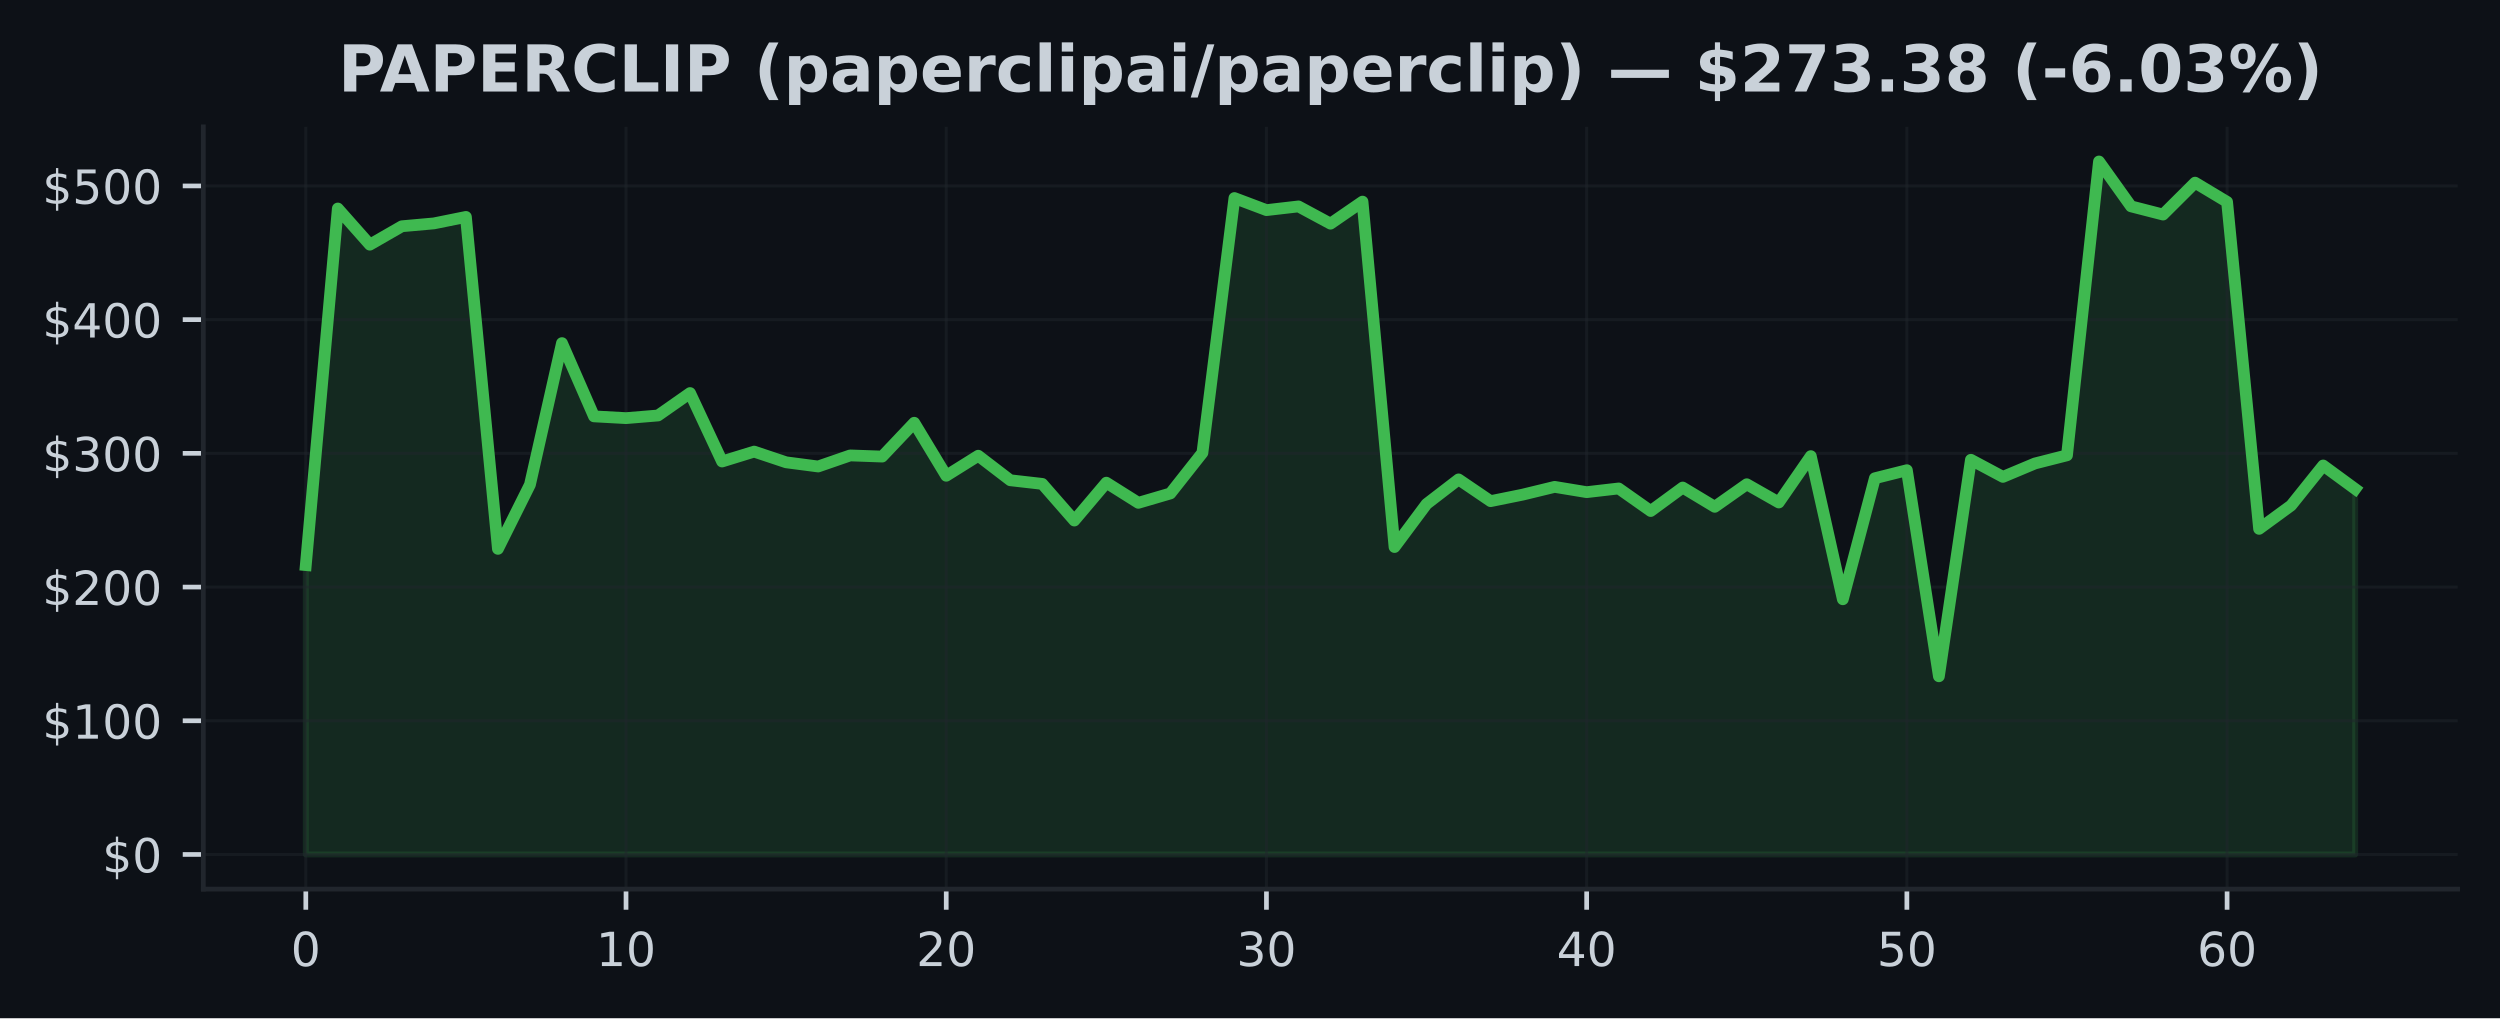
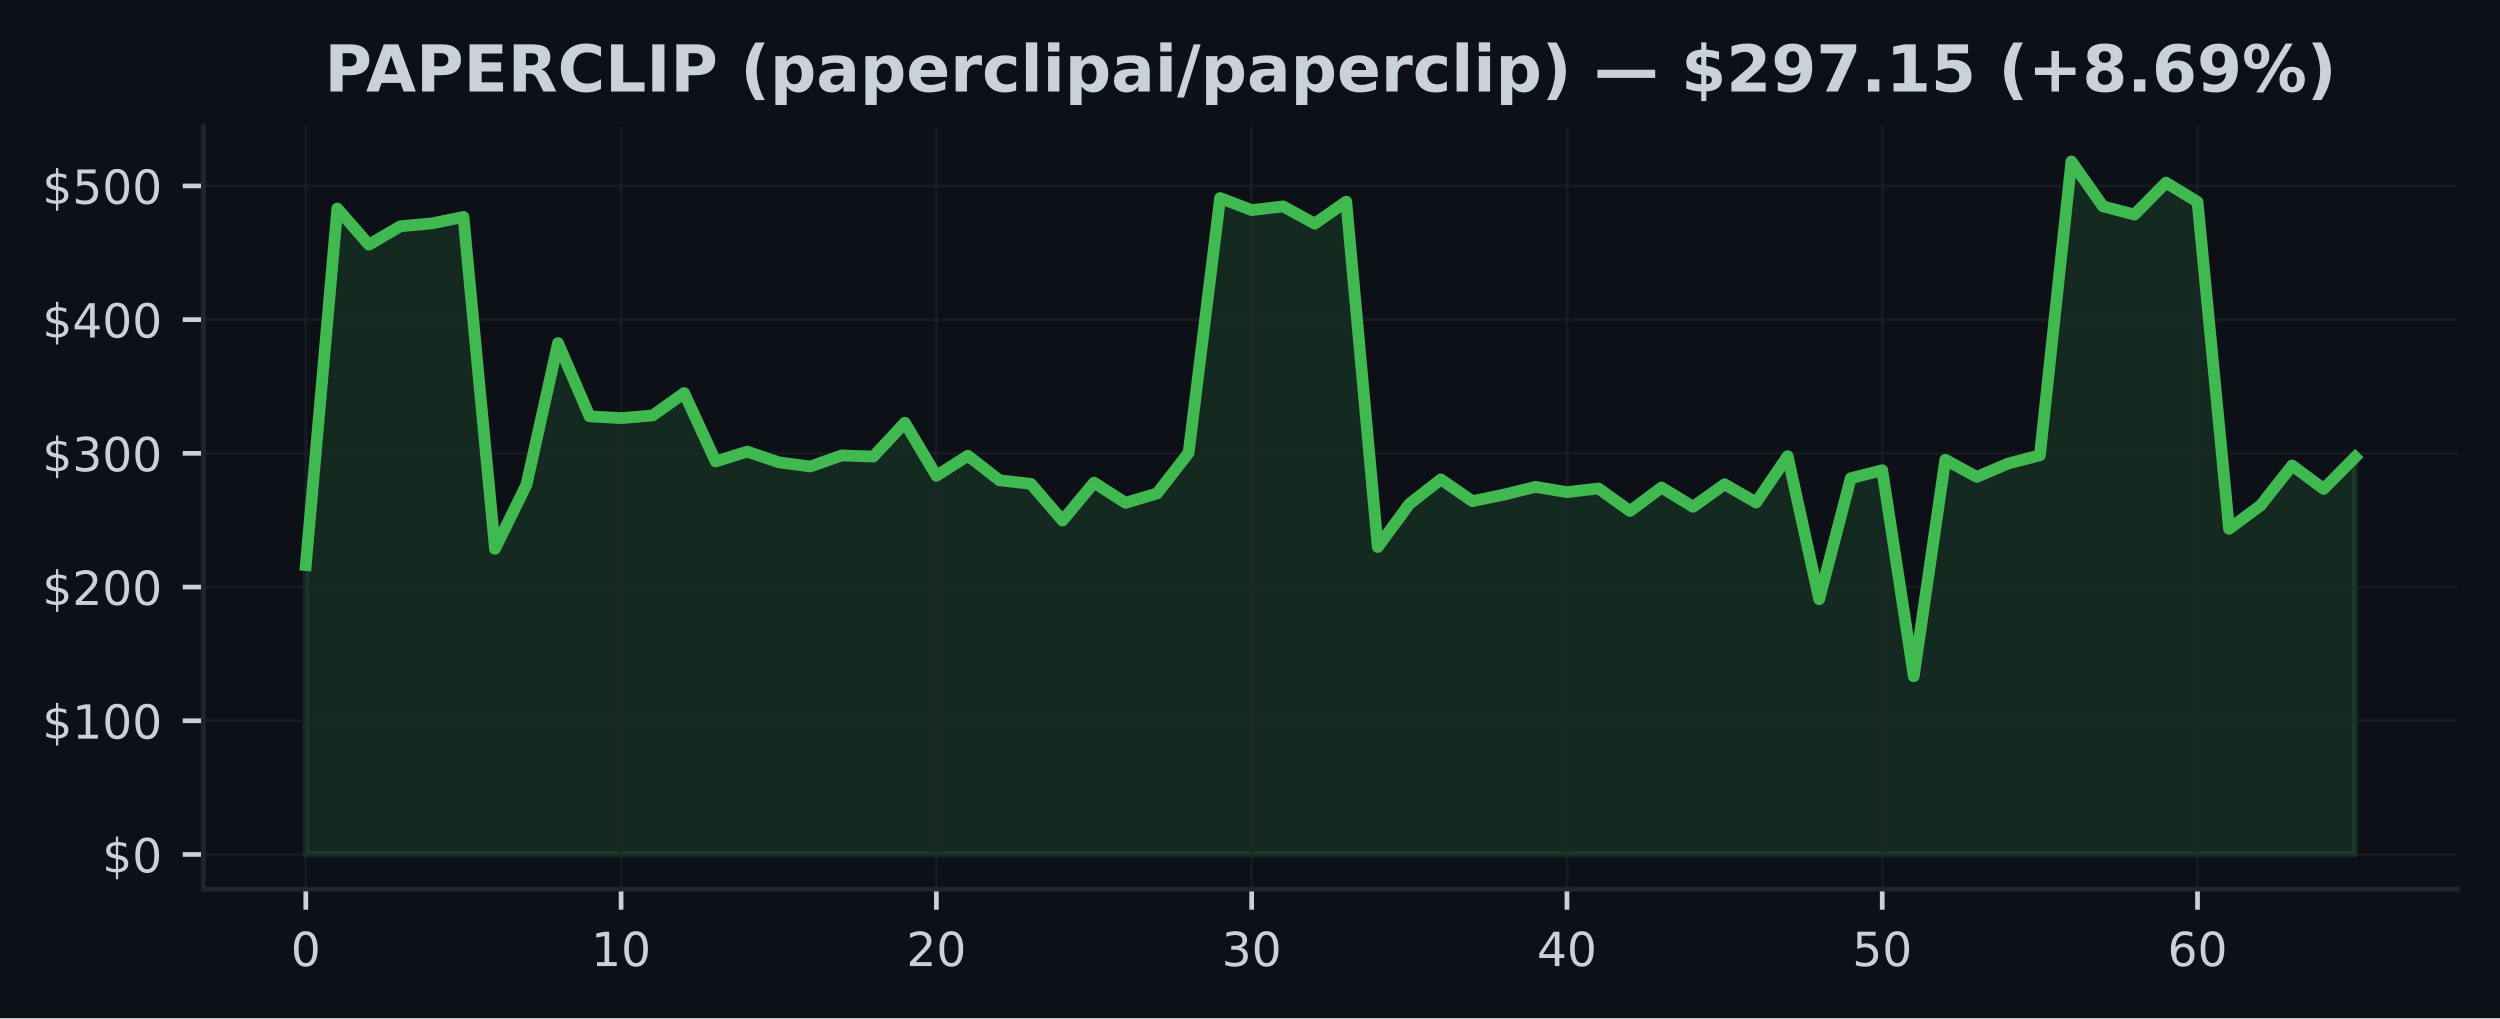
<svg xmlns="http://www.w3.org/2000/svg" xmlns:xlink="http://www.w3.org/1999/xlink" width="424.91pt" height="173.061pt" viewBox="0 0 424.91 173.061" version="1.1">
  <defs>
    <style type="text/css">*{stroke-linejoin: round; stroke-linecap: butt}</style>
  </defs>
  <g id="figure_1">
    <g id="patch_1">
      <path d="M 0 173.061  L 424.91 173.061  L 424.91 0  L 0 0  z " style="fill: #0d1117" />
    </g>
    <g id="axes_1">
      <g id="patch_2">
        <path d="M 34.56 151.118  L 417.71 151.118  L 417.71 21.558  L 34.56 21.558  z " style="fill: #0d1117" />
      </g>
      <g id="FillBetweenPolyCollection_1">
        <defs>
-           <path id="m7871c9f616" d="M 51.976 -27.832  L 51.976 -77.016  L 57.418 -137.621  L 62.861 -131.476  L 68.303 -134.605  L 73.746 -135.091  L 79.188 -136.191  L 84.631 -79.775  L 90.073 -90.688  L 95.516 -114.743  L 100.958 -102.294  L 106.401 -101.994  L 111.843 -102.444  L 117.286 -106.255  L 122.728 -94.624  L 128.171 -96.304  L 133.613 -94.486  L 139.055 -93.774  L 144.498 -95.656  L 149.94 -95.46  L 155.383 -101.205  L 160.825 -92.199  L 166.268 -95.604  L 171.71 -91.436  L 177.153 -90.815  L 182.595 -84.589  L 188.038 -91.022  L 193.48 -87.597  L 198.923 -89.193  L 204.365 -96.092  L 209.808 -139.4  L 215.25 -137.348  L 220.693 -137.978  L 226.135 -135.046  L 231.577 -138.791  L 237.02 -80.087  L 242.462 -87.395  L 247.905 -91.579  L 253.347 -87.884  L 258.79 -88.988  L 264.232 -90.311  L 269.675 -89.413  L 275.117 -90.04  L 280.56 -86.207  L 286.002 -90.197  L 291.445 -86.92  L 296.887 -90.756  L 302.33 -87.657  L 307.772 -95.533  L 313.215 -71.208  L 318.657 -91.774  L 324.099 -93.142  L 329.542 -58.118  L 334.984 -94.915  L 340.427 -92.008  L 345.869 -94.29  L 351.312 -95.674  L 356.754 -145.613  L 362.197 -137.991  L 367.639 -136.594  L 373.082 -142.016  L 378.524 -138.748  L 383.967 -83.175  L 389.409 -87.15  L 394.852 -93.945  L 400.294 -89.959  L 400.294 -27.832  L 400.294 -27.832  L 394.852 -27.832  L 389.409 -27.832  L 383.967 -27.832  L 378.524 -27.832  L 373.082 -27.832  L 367.639 -27.832  L 362.197 -27.832  L 356.754 -27.832  L 351.312 -27.832  L 345.869 -27.832  L 340.427 -27.832  L 334.984 -27.832  L 329.542 -27.832  L 324.099 -27.832  L 318.657 -27.832  L 313.215 -27.832  L 307.772 -27.832  L 302.33 -27.832  L 296.887 -27.832  L 291.445 -27.832  L 286.002 -27.832  L 280.56 -27.832  L 275.117 -27.832  L 269.675 -27.832  L 264.232 -27.832  L 258.79 -27.832  L 253.347 -27.832  L 247.905 -27.832  L 242.462 -27.832  L 237.02 -27.832  L 231.577 -27.832  L 226.135 -27.832  L 220.693 -27.832  L 215.25 -27.832  L 209.808 -27.832  L 204.365 -27.832  L 198.923 -27.832  L 193.48 -27.832  L 188.038 -27.832  L 182.595 -27.832  L 177.153 -27.832  L 171.71 -27.832  L 166.268 -27.832  L 160.825 -27.832  L 155.383 -27.832  L 149.94 -27.832  L 144.498 -27.832  L 139.055 -27.832  L 133.613 -27.832  L 128.171 -27.832  L 122.728 -27.832  L 117.286 -27.832  L 111.843 -27.832  L 106.401 -27.832  L 100.958 -27.832  L 95.516 -27.832  L 90.073 -27.832  L 84.631 -27.832  L 79.188 -27.832  L 73.746 -27.832  L 68.303 -27.832  L 62.861 -27.832  L 57.418 -27.832  L 51.976 -27.832  z " style="stroke: #3fb950; stroke-opacity: 0.15" />
+           <path id="m96c5badc3e" d="M 51.976 -27.832  L 51.976 -77.016  L 57.335 -137.621  L 62.693 -131.476  L 68.052 -134.605  L 73.411 -135.091  L 78.77 -136.191  L 84.128 -79.775  L 89.487 -90.688  L 94.846 -114.743  L 100.205 -102.294  L 105.563 -101.994  L 110.922 -102.444  L 116.281 -106.255  L 121.64 -94.624  L 126.998 -96.304  L 132.357 -94.486  L 137.716 -93.774  L 143.075 -95.656  L 148.433 -95.46  L 153.792 -101.205  L 159.151 -92.199  L 164.509 -95.604  L 169.868 -91.436  L 175.227 -90.815  L 180.586 -84.589  L 185.944 -91.022  L 191.303 -87.597  L 196.662 -89.193  L 202.021 -96.092  L 207.379 -139.4  L 212.738 -137.348  L 218.097 -137.978  L 223.456 -135.046  L 228.814 -138.791  L 234.173 -80.087  L 239.532 -87.395  L 244.891 -91.579  L 250.249 -87.884  L 255.608 -88.988  L 260.967 -90.311  L 266.326 -89.413  L 271.684 -90.04  L 277.043 -86.207  L 282.402 -90.197  L 287.761 -86.92  L 293.119 -90.756  L 298.478 -87.657  L 303.837 -95.533  L 309.195 -71.208  L 314.554 -91.774  L 319.913 -93.142  L 325.272 -58.118  L 330.63 -94.915  L 335.989 -92.008  L 341.348 -94.29  L 346.707 -95.674  L 352.065 -145.613  L 357.424 -137.991  L 362.783 -136.594  L 368.142 -142.016  L 373.5 -138.748  L 378.859 -83.175  L 384.218 -87.15  L 389.577 -93.945  L 394.935 -89.959  L 400.294 -95.36  L 400.294 -27.832  L 400.294 -27.832  L 394.935 -27.832  L 389.577 -27.832  L 384.218 -27.832  L 378.859 -27.832  L 373.5 -27.832  L 368.142 -27.832  L 362.783 -27.832  L 357.424 -27.832  L 352.065 -27.832  L 346.707 -27.832  L 341.348 -27.832  L 335.989 -27.832  L 330.63 -27.832  L 325.272 -27.832  L 319.913 -27.832  L 314.554 -27.832  L 309.195 -27.832  L 303.837 -27.832  L 298.478 -27.832  L 293.119 -27.832  L 287.761 -27.832  L 282.402 -27.832  L 277.043 -27.832  L 271.684 -27.832  L 266.326 -27.832  L 260.967 -27.832  L 255.608 -27.832  L 250.249 -27.832  L 244.891 -27.832  L 239.532 -27.832  L 234.173 -27.832  L 228.814 -27.832  L 223.456 -27.832  L 218.097 -27.832  L 212.738 -27.832  L 207.379 -27.832  L 202.021 -27.832  L 196.662 -27.832  L 191.303 -27.832  L 185.944 -27.832  L 180.586 -27.832  L 175.227 -27.832  L 169.868 -27.832  L 164.509 -27.832  L 159.151 -27.832  L 153.792 -27.832  L 148.433 -27.832  L 143.075 -27.832  L 137.716 -27.832  L 132.357 -27.832  L 126.998 -27.832  L 121.64 -27.832  L 116.281 -27.832  L 110.922 -27.832  L 105.563 -27.832  L 100.205 -27.832  L 94.846 -27.832  L 89.487 -27.832  L 84.128 -27.832  L 78.77 -27.832  L 73.411 -27.832  L 68.052 -27.832  L 62.693 -27.832  L 57.335 -27.832  L 51.976 -27.832  z " style="stroke: #3fb950; stroke-opacity: 0.15" />
        </defs>
-         <g clip-path="url(#p6d627a4a3a)">
-           <use xlink:href="#m7871c9f616" x="0" y="173.061" style="fill: #3fb950; fill-opacity: 0.15; stroke: #3fb950; stroke-opacity: 0.15" />
+         <g clip-path="url(#p4d8b1f1003)">
+           <use xlink:href="#m96c5badc3e" x="0" y="173.061" style="fill: #3fb950; fill-opacity: 0.15; stroke: #3fb950; stroke-opacity: 0.15" />
        </g>
      </g>
      <g id="matplotlib.axis_1">
        <g id="xtick_1">
          <g id="line2d_1">
-             <path d="M 51.976 151.118  L 51.976 21.558  " clip-path="url(#p6d627a4a3a)" style="fill: none; stroke: #21262d; stroke-opacity: 0.5; stroke-width: 0.5; stroke-linecap: square" />
+             <path d="M 51.976 151.118  L 51.976 21.558  " clip-path="url(#p4d8b1f1003)" style="fill: none; stroke: #21262d; stroke-opacity: 0.5; stroke-width: 0.5; stroke-linecap: square" />
          </g>
          <g id="line2d_2">
            <defs>
-               <path id="mdc8c4e38c0" d="M 0 0  L 0 3.5  " style="stroke: #c9d1d9; stroke-width: 0.8" />
+               <path id="mc9292b6216" d="M 0 0  L 0 3.5  " style="stroke: #c9d1d9; stroke-width: 0.8" />
            </defs>
            <g>
-               <use xlink:href="#mdc8c4e38c0" x="51.976" y="151.118" style="fill: #c9d1d9; stroke: #c9d1d9; stroke-width: 0.8" />
+               <use xlink:href="#mc9292b6216" x="51.976" y="151.118" style="fill: #c9d1d9; stroke: #c9d1d9; stroke-width: 0.8" />
            </g>
          </g>
          <g id="text_1">
            <g style="fill: #c9d1d9" transform="translate(49.43091 164.197) scale(0.08 -0.08)">
              <defs>
                <path id="DejaVuSans-30" d="M 2034 4250  Q 1547 4250 1301 3770  Q 1056 3291 1056 2328  Q 1056 1369 1301 889  Q 1547 409 2034 409  Q 2525 409 2770 889  Q 3016 1369 3016 2328  Q 3016 3291 2770 3770  Q 2525 4250 2034 4250  z M 2034 4750  Q 2819 4750 3233 4129  Q 3647 3509 3647 2328  Q 3647 1150 3233 529  Q 2819 -91 2034 -91  Q 1250 -91 836 529  Q 422 1150 422 2328  Q 422 3509 836 4129  Q 1250 4750 2034 4750  z " transform="scale(0.015625)" />
              </defs>
              <use xlink:href="#DejaVuSans-30" />
            </g>
          </g>
        </g>
        <g id="xtick_2">
          <g id="line2d_3">
-             <path d="M 106.401 151.118  L 106.401 21.558  " clip-path="url(#p6d627a4a3a)" style="fill: none; stroke: #21262d; stroke-opacity: 0.5; stroke-width: 0.5; stroke-linecap: square" />
+             <path d="M 105.563 151.118  L 105.563 21.558  " clip-path="url(#p4d8b1f1003)" style="fill: none; stroke: #21262d; stroke-opacity: 0.5; stroke-width: 0.5; stroke-linecap: square" />
          </g>
          <g id="line2d_4">
            <g>
-               <use xlink:href="#mdc8c4e38c0" x="106.401" y="151.118" style="fill: #c9d1d9; stroke: #c9d1d9; stroke-width: 0.8" />
+               <use xlink:href="#mc9292b6216" x="105.563" y="151.118" style="fill: #c9d1d9; stroke: #c9d1d9; stroke-width: 0.8" />
            </g>
          </g>
          <g id="text_2">
-             <g style="fill: #c9d1d9" transform="translate(101.3106 164.197) scale(0.08 -0.08)">
+             <g style="fill: #c9d1d9" transform="translate(100.4733 164.197) scale(0.08 -0.08)">
              <defs>
                <path id="DejaVuSans-31" d="M 794 531  L 1825 531  L 1825 4091  L 703 3866  L 703 4441  L 1819 4666  L 2450 4666  L 2450 531  L 3481 531  L 3481 0  L 794 0  L 794 531  z " transform="scale(0.015625)" />
              </defs>
              <use xlink:href="#DejaVuSans-31" />
              <use xlink:href="#DejaVuSans-30" transform="translate(63.62305 0)" />
            </g>
          </g>
        </g>
        <g id="xtick_3">
          <g id="line2d_5">
-             <path d="M 160.825 151.118  L 160.825 21.558  " clip-path="url(#p6d627a4a3a)" style="fill: none; stroke: #21262d; stroke-opacity: 0.5; stroke-width: 0.5; stroke-linecap: square" />
+             <path d="M 159.151 151.118  L 159.151 21.558  " clip-path="url(#p4d8b1f1003)" style="fill: none; stroke: #21262d; stroke-opacity: 0.5; stroke-width: 0.5; stroke-linecap: square" />
          </g>
          <g id="line2d_6">
            <g>
-               <use xlink:href="#mdc8c4e38c0" x="160.825" y="151.118" style="fill: #c9d1d9; stroke: #c9d1d9; stroke-width: 0.8" />
+               <use xlink:href="#mc9292b6216" x="159.151" y="151.118" style="fill: #c9d1d9; stroke: #c9d1d9; stroke-width: 0.8" />
            </g>
          </g>
          <g id="text_3">
-             <g style="fill: #c9d1d9" transform="translate(155.7353 164.197) scale(0.08 -0.08)">
+             <g style="fill: #c9d1d9" transform="translate(154.0607 164.197) scale(0.08 -0.08)">
              <defs>
                <path id="DejaVuSans-32" d="M 1228 531  L 3431 531  L 3431 0  L 469 0  L 469 531  Q 828 903 1448 1529  Q 2069 2156 2228 2338  Q 2531 2678 2651 2914  Q 2772 3150 2772 3378  Q 2772 3750 2511 3984  Q 2250 4219 1831 4219  Q 1534 4219 1204 4116  Q 875 4013 500 3803  L 500 4441  Q 881 4594 1212 4672  Q 1544 4750 1819 4750  Q 2544 4750 2975 4387  Q 3406 4025 3406 3419  Q 3406 3131 3298 2873  Q 3191 2616 2906 2266  Q 2828 2175 2409 1742  Q 1991 1309 1228 531  z " transform="scale(0.015625)" />
              </defs>
              <use xlink:href="#DejaVuSans-32" />
              <use xlink:href="#DejaVuSans-30" transform="translate(63.62305 0)" />
            </g>
          </g>
        </g>
        <g id="xtick_4">
          <g id="line2d_7">
-             <path d="M 215.25 151.118  L 215.25 21.558  " clip-path="url(#p6d627a4a3a)" style="fill: none; stroke: #21262d; stroke-opacity: 0.5; stroke-width: 0.5; stroke-linecap: square" />
+             <path d="M 212.738 151.118  L 212.738 21.558  " clip-path="url(#p4d8b1f1003)" style="fill: none; stroke: #21262d; stroke-opacity: 0.5; stroke-width: 0.5; stroke-linecap: square" />
          </g>
          <g id="line2d_8">
            <g>
-               <use xlink:href="#mdc8c4e38c0" x="215.25" y="151.118" style="fill: #c9d1d9; stroke: #c9d1d9; stroke-width: 0.8" />
+               <use xlink:href="#mc9292b6216" x="212.738" y="151.118" style="fill: #c9d1d9; stroke: #c9d1d9; stroke-width: 0.8" />
            </g>
          </g>
          <g id="text_4">
-             <g style="fill: #c9d1d9" transform="translate(210.1601 164.197) scale(0.08 -0.08)">
+             <g style="fill: #c9d1d9" transform="translate(207.6481 164.197) scale(0.08 -0.08)">
              <defs>
                <path id="DejaVuSans-33" d="M 2597 2516  Q 3050 2419 3304 2112  Q 3559 1806 3559 1356  Q 3559 666 3084 287  Q 2609 -91 1734 -91  Q 1441 -91 1130 -33  Q 819 25 488 141  L 488 750  Q 750 597 1062 519  Q 1375 441 1716 441  Q 2309 441 2620 675  Q 2931 909 2931 1356  Q 2931 1769 2642 2001  Q 2353 2234 1838 2234  L 1294 2234  L 1294 2753  L 1863 2753  Q 2328 2753 2575 2939  Q 2822 3125 2822 3475  Q 2822 3834 2567 4026  Q 2313 4219 1838 4219  Q 1578 4219 1281 4162  Q 984 4106 628 3988  L 628 4550  Q 988 4650 1302 4700  Q 1616 4750 1894 4750  Q 2613 4750 3031 4423  Q 3450 4097 3450 3541  Q 3450 3153 3228 2886  Q 3006 2619 2597 2516  z " transform="scale(0.015625)" />
              </defs>
              <use xlink:href="#DejaVuSans-33" />
              <use xlink:href="#DejaVuSans-30" transform="translate(63.62305 0)" />
            </g>
          </g>
        </g>
        <g id="xtick_5">
          <g id="line2d_9">
-             <path d="M 269.675 151.118  L 269.675 21.558  " clip-path="url(#p6d627a4a3a)" style="fill: none; stroke: #21262d; stroke-opacity: 0.5; stroke-width: 0.5; stroke-linecap: square" />
+             <path d="M 266.326 151.118  L 266.326 21.558  " clip-path="url(#p4d8b1f1003)" style="fill: none; stroke: #21262d; stroke-opacity: 0.5; stroke-width: 0.5; stroke-linecap: square" />
          </g>
          <g id="line2d_10">
            <g>
-               <use xlink:href="#mdc8c4e38c0" x="269.675" y="151.118" style="fill: #c9d1d9; stroke: #c9d1d9; stroke-width: 0.8" />
+               <use xlink:href="#mc9292b6216" x="266.326" y="151.118" style="fill: #c9d1d9; stroke: #c9d1d9; stroke-width: 0.8" />
            </g>
          </g>
          <g id="text_5">
-             <g style="fill: #c9d1d9" transform="translate(264.5848 164.197) scale(0.08 -0.08)">
+             <g style="fill: #c9d1d9" transform="translate(261.2356 164.197) scale(0.08 -0.08)">
              <defs>
                <path id="DejaVuSans-34" d="M 2419 4116  L 825 1625  L 2419 1625  L 2419 4116  z M 2253 4666  L 3047 4666  L 3047 1625  L 3713 1625  L 3713 1100  L 3047 1100  L 3047 0  L 2419 0  L 2419 1100  L 313 1100  L 313 1709  L 2253 4666  z " transform="scale(0.015625)" />
              </defs>
              <use xlink:href="#DejaVuSans-34" />
              <use xlink:href="#DejaVuSans-30" transform="translate(63.62305 0)" />
            </g>
          </g>
        </g>
        <g id="xtick_6">
          <g id="line2d_11">
-             <path d="M 324.099 151.118  L 324.099 21.558  " clip-path="url(#p6d627a4a3a)" style="fill: none; stroke: #21262d; stroke-opacity: 0.5; stroke-width: 0.5; stroke-linecap: square" />
+             <path d="M 319.913 151.118  L 319.913 21.558  " clip-path="url(#p4d8b1f1003)" style="fill: none; stroke: #21262d; stroke-opacity: 0.5; stroke-width: 0.5; stroke-linecap: square" />
          </g>
          <g id="line2d_12">
            <g>
-               <use xlink:href="#mdc8c4e38c0" x="324.099" y="151.118" style="fill: #c9d1d9; stroke: #c9d1d9; stroke-width: 0.8" />
+               <use xlink:href="#mc9292b6216" x="319.913" y="151.118" style="fill: #c9d1d9; stroke: #c9d1d9; stroke-width: 0.8" />
            </g>
          </g>
          <g id="text_6">
-             <g style="fill: #c9d1d9" transform="translate(319.0095 164.197) scale(0.08 -0.08)">
+             <g style="fill: #c9d1d9" transform="translate(314.823 164.197) scale(0.08 -0.08)">
              <defs>
                <path id="DejaVuSans-35" d="M 691 4666  L 3169 4666  L 3169 4134  L 1269 4134  L 1269 2991  Q 1406 3038 1543 3061  Q 1681 3084 1819 3084  Q 2600 3084 3056 2656  Q 3513 2228 3513 1497  Q 3513 744 3044 326  Q 2575 -91 1722 -91  Q 1428 -91 1123 -41  Q 819 9 494 109  L 494 744  Q 775 591 1075 516  Q 1375 441 1709 441  Q 2250 441 2565 725  Q 2881 1009 2881 1497  Q 2881 1984 2565 2268  Q 2250 2553 1709 2553  Q 1456 2553 1204 2497  Q 953 2441 691 2322  L 691 4666  z " transform="scale(0.015625)" />
              </defs>
              <use xlink:href="#DejaVuSans-35" />
              <use xlink:href="#DejaVuSans-30" transform="translate(63.62305 0)" />
            </g>
          </g>
        </g>
        <g id="xtick_7">
          <g id="line2d_13">
-             <path d="M 378.524 151.118  L 378.524 21.558  " clip-path="url(#p6d627a4a3a)" style="fill: none; stroke: #21262d; stroke-opacity: 0.5; stroke-width: 0.5; stroke-linecap: square" />
+             <path d="M 373.5 151.118  L 373.5 21.558  " clip-path="url(#p4d8b1f1003)" style="fill: none; stroke: #21262d; stroke-opacity: 0.5; stroke-width: 0.5; stroke-linecap: square" />
          </g>
          <g id="line2d_14">
            <g>
-               <use xlink:href="#mdc8c4e38c0" x="378.524" y="151.118" style="fill: #c9d1d9; stroke: #c9d1d9; stroke-width: 0.8" />
+               <use xlink:href="#mc9292b6216" x="373.5" y="151.118" style="fill: #c9d1d9; stroke: #c9d1d9; stroke-width: 0.8" />
            </g>
          </g>
          <g id="text_7">
-             <g style="fill: #c9d1d9" transform="translate(373.4342 164.197) scale(0.08 -0.08)">
+             <g style="fill: #c9d1d9" transform="translate(368.4104 164.197) scale(0.08 -0.08)">
              <defs>
                <path id="DejaVuSans-36" d="M 2113 2584  Q 1688 2584 1439 2293  Q 1191 2003 1191 1497  Q 1191 994 1439 701  Q 1688 409 2113 409  Q 2538 409 2786 701  Q 3034 994 3034 1497  Q 3034 2003 2786 2293  Q 2538 2584 2113 2584  z M 3366 4563  L 3366 3988  Q 3128 4100 2886 4159  Q 2644 4219 2406 4219  Q 1781 4219 1451 3797  Q 1122 3375 1075 2522  Q 1259 2794 1537 2939  Q 1816 3084 2150 3084  Q 2853 3084 3261 2657  Q 3669 2231 3669 1497  Q 3669 778 3244 343  Q 2819 -91 2113 -91  Q 1303 -91 875 529  Q 447 1150 447 2328  Q 447 3434 972 4092  Q 1497 4750 2381 4750  Q 2619 4750 2861 4703  Q 3103 4656 3366 4563  z " transform="scale(0.015625)" />
              </defs>
              <use xlink:href="#DejaVuSans-36" />
              <use xlink:href="#DejaVuSans-30" transform="translate(63.62305 0)" />
            </g>
          </g>
        </g>
      </g>
      <g id="matplotlib.axis_2">
        <g id="ytick_1">
          <g id="line2d_15">
-             <path d="M 34.56 145.229  L 417.71 145.229  " clip-path="url(#p6d627a4a3a)" style="fill: none; stroke: #21262d; stroke-opacity: 0.5; stroke-width: 0.5; stroke-linecap: square" />
+             <path d="M 34.56 145.229  L 417.71 145.229  " clip-path="url(#p4d8b1f1003)" style="fill: none; stroke: #21262d; stroke-opacity: 0.5; stroke-width: 0.5; stroke-linecap: square" />
          </g>
          <g id="line2d_16">
            <defs>
-               <path id="mb3813c925b" d="M 0 0  L -3.5 0  " style="stroke: #c9d1d9; stroke-width: 0.8" />
+               <path id="mfa4a25197d" d="M 0 0  L -3.5 0  " style="stroke: #c9d1d9; stroke-width: 0.8" />
            </defs>
            <g>
-               <use xlink:href="#mb3813c925b" x="34.56" y="145.229" style="fill: #c9d1d9; stroke: #c9d1d9; stroke-width: 0.8" />
+               <use xlink:href="#mfa4a25197d" x="34.56" y="145.229" style="fill: #c9d1d9; stroke: #c9d1d9; stroke-width: 0.8" />
            </g>
          </g>
          <g id="text_8">
            <g style="fill: #c9d1d9" transform="translate(17.38 148.2686) scale(0.08 -0.08)">
              <defs>
                <path id="DejaVuSans-24" d="M 2163 -941  L 1850 -941  L 1847 0  Q 1519 6 1191 76  Q 863 147 531 288  L 531 850  Q 850 650 1176 548  Q 1503 447 1850 444  L 1850 1869  Q 1159 1981 845 2250  Q 531 2519 531 2988  Q 531 3497 872 3790  Q 1213 4084 1850 4128  L 1850 4863  L 2163 4863  L 2163 4138  Q 2453 4125 2725 4076  Q 2997 4028 3256 3944  L 3256 3397  Q 2997 3528 2723 3600  Q 2450 3672 2163 3684  L 2163 2350  Q 2872 2241 3206 1959  Q 3541 1678 3541 1191  Q 3541 663 3186 358  Q 2831 53 2163 6  L 2163 -941  z M 1850 2406  L 1850 3688  Q 1488 3647 1297 3481  Q 1106 3316 1106 3041  Q 1106 2772 1282 2622  Q 1459 2472 1850 2406  z M 2163 1806  L 2163 453  Q 2559 506 2761 678  Q 2963 850 2963 1131  Q 2963 1406 2770 1568  Q 2578 1731 2163 1806  z " transform="scale(0.015625)" />
              </defs>
              <use xlink:href="#DejaVuSans-24" />
              <use xlink:href="#DejaVuSans-30" transform="translate(63.62305 0)" />
            </g>
          </g>
        </g>
        <g id="ytick_2">
          <g id="line2d_17">
-             <path d="M 34.56 122.504  L 417.71 122.504  " clip-path="url(#p6d627a4a3a)" style="fill: none; stroke: #21262d; stroke-opacity: 0.5; stroke-width: 0.5; stroke-linecap: square" />
+             <path d="M 34.56 122.504  L 417.71 122.504  " clip-path="url(#p4d8b1f1003)" style="fill: none; stroke: #21262d; stroke-opacity: 0.5; stroke-width: 0.5; stroke-linecap: square" />
          </g>
          <g id="line2d_18">
            <g>
-               <use xlink:href="#mb3813c925b" x="34.56" y="122.504" style="fill: #c9d1d9; stroke: #c9d1d9; stroke-width: 0.8" />
+               <use xlink:href="#mfa4a25197d" x="34.56" y="122.504" style="fill: #c9d1d9; stroke: #c9d1d9; stroke-width: 0.8" />
            </g>
          </g>
          <g id="text_9">
            <g style="fill: #c9d1d9" transform="translate(7.2 125.543) scale(0.08 -0.08)">
              <use xlink:href="#DejaVuSans-24" />
              <use xlink:href="#DejaVuSans-31" transform="translate(63.62305 0)" />
              <use xlink:href="#DejaVuSans-30" transform="translate(127.2461 0)" />
              <use xlink:href="#DejaVuSans-30" transform="translate(190.8691 0)" />
            </g>
          </g>
        </g>
        <g id="ytick_3">
          <g id="line2d_19">
-             <path d="M 34.56 99.778  L 417.71 99.778  " clip-path="url(#p6d627a4a3a)" style="fill: none; stroke: #21262d; stroke-opacity: 0.5; stroke-width: 0.5; stroke-linecap: square" />
+             <path d="M 34.56 99.778  L 417.71 99.778  " clip-path="url(#p4d8b1f1003)" style="fill: none; stroke: #21262d; stroke-opacity: 0.5; stroke-width: 0.5; stroke-linecap: square" />
          </g>
          <g id="line2d_20">
            <g>
-               <use xlink:href="#mb3813c925b" x="34.56" y="99.778" style="fill: #c9d1d9; stroke: #c9d1d9; stroke-width: 0.8" />
+               <use xlink:href="#mfa4a25197d" x="34.56" y="99.778" style="fill: #c9d1d9; stroke: #c9d1d9; stroke-width: 0.8" />
            </g>
          </g>
          <g id="text_10">
            <g style="fill: #c9d1d9" transform="translate(7.2 102.8175) scale(0.08 -0.08)">
              <use xlink:href="#DejaVuSans-24" />
              <use xlink:href="#DejaVuSans-32" transform="translate(63.62305 0)" />
              <use xlink:href="#DejaVuSans-30" transform="translate(127.2461 0)" />
              <use xlink:href="#DejaVuSans-30" transform="translate(190.8691 0)" />
            </g>
          </g>
        </g>
        <g id="ytick_4">
          <g id="line2d_21">
-             <path d="M 34.56 77.053  L 417.71 77.053  " clip-path="url(#p6d627a4a3a)" style="fill: none; stroke: #21262d; stroke-opacity: 0.5; stroke-width: 0.5; stroke-linecap: square" />
+             <path d="M 34.56 77.053  L 417.71 77.053  " clip-path="url(#p4d8b1f1003)" style="fill: none; stroke: #21262d; stroke-opacity: 0.5; stroke-width: 0.5; stroke-linecap: square" />
          </g>
          <g id="line2d_22">
            <g>
-               <use xlink:href="#mb3813c925b" x="34.56" y="77.053" style="fill: #c9d1d9; stroke: #c9d1d9; stroke-width: 0.8" />
+               <use xlink:href="#mfa4a25197d" x="34.56" y="77.053" style="fill: #c9d1d9; stroke: #c9d1d9; stroke-width: 0.8" />
            </g>
          </g>
          <g id="text_11">
            <g style="fill: #c9d1d9" transform="translate(7.2 80.09201) scale(0.08 -0.08)">
              <use xlink:href="#DejaVuSans-24" />
              <use xlink:href="#DejaVuSans-33" transform="translate(63.62305 0)" />
              <use xlink:href="#DejaVuSans-30" transform="translate(127.2461 0)" />
              <use xlink:href="#DejaVuSans-30" transform="translate(190.8691 0)" />
            </g>
          </g>
        </g>
        <g id="ytick_5">
          <g id="line2d_23">
-             <path d="M 34.56 54.327  L 417.71 54.327  " clip-path="url(#p6d627a4a3a)" style="fill: none; stroke: #21262d; stroke-opacity: 0.5; stroke-width: 0.5; stroke-linecap: square" />
+             <path d="M 34.56 54.327  L 417.71 54.327  " clip-path="url(#p4d8b1f1003)" style="fill: none; stroke: #21262d; stroke-opacity: 0.5; stroke-width: 0.5; stroke-linecap: square" />
          </g>
          <g id="line2d_24">
            <g>
-               <use xlink:href="#mb3813c925b" x="34.56" y="54.327" style="fill: #c9d1d9; stroke: #c9d1d9; stroke-width: 0.8" />
+               <use xlink:href="#mfa4a25197d" x="34.56" y="54.327" style="fill: #c9d1d9; stroke: #c9d1d9; stroke-width: 0.8" />
            </g>
          </g>
          <g id="text_12">
            <g style="fill: #c9d1d9" transform="translate(7.2 57.36649) scale(0.08 -0.08)">
              <use xlink:href="#DejaVuSans-24" />
              <use xlink:href="#DejaVuSans-34" transform="translate(63.62305 0)" />
              <use xlink:href="#DejaVuSans-30" transform="translate(127.2461 0)" />
              <use xlink:href="#DejaVuSans-30" transform="translate(190.8691 0)" />
            </g>
          </g>
        </g>
        <g id="ytick_6">
          <g id="line2d_25">
-             <path d="M 34.56 31.602  L 417.71 31.602  " clip-path="url(#p6d627a4a3a)" style="fill: none; stroke: #21262d; stroke-opacity: 0.5; stroke-width: 0.5; stroke-linecap: square" />
+             <path d="M 34.56 31.602  L 417.71 31.602  " clip-path="url(#p4d8b1f1003)" style="fill: none; stroke: #21262d; stroke-opacity: 0.5; stroke-width: 0.5; stroke-linecap: square" />
          </g>
          <g id="line2d_26">
            <g>
-               <use xlink:href="#mb3813c925b" x="34.56" y="31.602" style="fill: #c9d1d9; stroke: #c9d1d9; stroke-width: 0.8" />
+               <use xlink:href="#mfa4a25197d" x="34.56" y="31.602" style="fill: #c9d1d9; stroke: #c9d1d9; stroke-width: 0.8" />
            </g>
          </g>
          <g id="text_13">
            <g style="fill: #c9d1d9" transform="translate(7.2 34.64097) scale(0.08 -0.08)">
              <use xlink:href="#DejaVuSans-24" />
              <use xlink:href="#DejaVuSans-35" transform="translate(63.62305 0)" />
              <use xlink:href="#DejaVuSans-30" transform="translate(127.2461 0)" />
              <use xlink:href="#DejaVuSans-30" transform="translate(190.8691 0)" />
            </g>
          </g>
        </g>
      </g>
      <g id="line2d_27">
-         <path d="M 51.976 96.044  L 57.418 35.44  L 62.861 41.585  L 68.303 38.456  L 73.746 37.969  L 79.188 36.869  L 84.631 93.285  L 90.073 82.373  L 95.516 58.318  L 100.958 70.767  L 106.401 71.067  L 111.843 70.617  L 117.286 66.806  L 122.728 78.437  L 128.171 76.757  L 133.613 78.575  L 139.055 79.287  L 144.498 77.405  L 149.94 77.6  L 155.383 71.855  L 160.825 80.861  L 166.268 77.457  L 171.71 81.625  L 177.153 82.245  L 182.595 88.472  L 188.038 82.039  L 193.48 85.463  L 198.923 83.868  L 204.365 76.969  L 209.808 33.661  L 215.25 35.713  L 220.693 35.083  L 226.135 38.015  L 231.577 34.27  L 237.02 92.974  L 242.462 85.666  L 247.905 81.482  L 253.347 85.177  L 258.79 84.073  L 264.232 82.75  L 269.675 83.648  L 275.117 83.02  L 280.56 86.854  L 286.002 82.864  L 291.445 86.141  L 296.887 82.305  L 302.33 85.404  L 307.772 77.528  L 313.215 101.853  L 318.657 81.286  L 324.099 79.918  L 329.542 114.943  L 334.984 78.146  L 340.427 81.052  L 345.869 78.771  L 351.312 77.387  L 356.754 27.447  L 362.197 35.07  L 367.639 36.467  L 373.082 31.045  L 378.524 34.313  L 383.967 89.886  L 389.409 85.911  L 394.852 79.116  L 400.294 83.102  " clip-path="url(#p6d627a4a3a)" style="fill: none; stroke: #3fb950; stroke-width: 2; stroke-linecap: square" />
+         <path d="M 51.976 96.044  L 57.335 35.44  L 62.693 41.585  L 68.052 38.456  L 73.411 37.969  L 78.77 36.869  L 84.128 93.285  L 89.487 82.373  L 94.846 58.318  L 100.205 70.767  L 105.563 71.067  L 110.922 70.617  L 116.281 66.806  L 121.64 78.437  L 126.998 76.757  L 132.357 78.575  L 137.716 79.287  L 143.075 77.405  L 148.433 77.6  L 153.792 71.855  L 159.151 80.861  L 164.509 77.457  L 169.868 81.625  L 175.227 82.245  L 180.586 88.472  L 185.944 82.039  L 191.303 85.463  L 196.662 83.868  L 202.021 76.969  L 207.379 33.661  L 212.738 35.713  L 218.097 35.083  L 223.456 38.015  L 228.814 34.27  L 234.173 92.974  L 239.532 85.666  L 244.891 81.482  L 250.249 85.177  L 255.608 84.073  L 260.967 82.75  L 266.326 83.648  L 271.684 83.02  L 277.043 86.854  L 282.402 82.864  L 287.761 86.141  L 293.119 82.305  L 298.478 85.404  L 303.837 77.528  L 309.195 101.853  L 314.554 81.286  L 319.913 79.918  L 325.272 114.943  L 330.63 78.146  L 335.989 81.052  L 341.348 78.771  L 346.707 77.387  L 352.065 27.447  L 357.424 35.07  L 362.783 36.467  L 368.142 31.045  L 373.5 34.313  L 378.859 89.886  L 384.218 85.911  L 389.577 79.116  L 394.935 83.102  L 400.294 77.7  " clip-path="url(#p4d8b1f1003)" style="fill: none; stroke: #3fb950; stroke-width: 2; stroke-linecap: square" />
      </g>
      <g id="patch_3">
        <path d="M 34.56 151.118  L 34.56 21.558  " style="fill: none; stroke: #21262d; stroke-width: 0.8; stroke-linejoin: miter; stroke-linecap: square" />
      </g>
      <g id="patch_4">
        <path d="M 34.56 151.118  L 417.71 151.118  " style="fill: none; stroke: #21262d; stroke-width: 0.8; stroke-linejoin: miter; stroke-linecap: square" />
      </g>
      <g id="text_14">
-         <g style="fill: #c9d1d9" transform="translate(57.4818 15.55828) scale(0.11 -0.11)">
+         <g style="fill: #c9d1d9" transform="translate(55.15547 15.55828) scale(0.11 -0.11)">
          <defs>
            <path id="DejaVuSans-Bold-50" d="M 588 4666  L 2584 4666  Q 3475 4666 3951 4270  Q 4428 3875 4428 3144  Q 4428 2409 3951 2014  Q 3475 1619 2584 1619  L 1791 1619  L 1791 0  L 588 0  L 588 4666  z M 1791 3794  L 1791 2491  L 2456 2491  Q 2806 2491 2997 2661  Q 3188 2831 3188 3144  Q 3188 3456 2997 3625  Q 2806 3794 2456 3794  L 1791 3794  z " transform="scale(0.015625)" />
            <path id="DejaVuSans-Bold-41" d="M 3419 850  L 1538 850  L 1241 0  L 31 0  L 1759 4666  L 3194 4666  L 4922 0  L 3713 0  L 3419 850  z M 1838 1716  L 3116 1716  L 2478 3572  L 1838 1716  z " transform="scale(0.015625)" />
            <path id="DejaVuSans-Bold-45" d="M 588 4666  L 3834 4666  L 3834 3756  L 1791 3756  L 1791 2888  L 3713 2888  L 3713 1978  L 1791 1978  L 1791 909  L 3903 909  L 3903 0  L 588 0  L 588 4666  z " transform="scale(0.015625)" />
            <path id="DejaVuSans-Bold-52" d="M 2297 2597  Q 2675 2597 2839 2737  Q 3003 2878 3003 3200  Q 3003 3519 2839 3656  Q 2675 3794 2297 3794  L 1791 3794  L 1791 2597  L 2297 2597  z M 1791 1766  L 1791 0  L 588 0  L 588 4666  L 2425 4666  Q 3347 4666 3776 4356  Q 4206 4047 4206 3378  Q 4206 2916 3982 2619  Q 3759 2322 3309 2181  Q 3556 2125 3751 1926  Q 3947 1728 4147 1325  L 4800 0  L 3519 0  L 2950 1159  Q 2778 1509 2601 1637  Q 2425 1766 2131 1766  L 1791 1766  z " transform="scale(0.015625)" />
            <path id="DejaVuSans-Bold-43" d="M 4288 256  Q 3956 84 3597 -3  Q 3238 -91 2847 -91  Q 1681 -91 1000 561  Q 319 1213 319 2328  Q 319 3447 1000 4098  Q 1681 4750 2847 4750  Q 3238 4750 3597 4662  Q 3956 4575 4288 4403  L 4288 3438  Q 3953 3666 3628 3772  Q 3303 3878 2944 3878  Q 2300 3878 1931 3465  Q 1563 3053 1563 2328  Q 1563 1606 1931 1193  Q 2300 781 2944 781  Q 3303 781 3628 887  Q 3953 994 4288 1222  L 4288 256  z " transform="scale(0.015625)" />
            <path id="DejaVuSans-Bold-4c" d="M 588 4666  L 1791 4666  L 1791 909  L 3903 909  L 3903 0  L 588 0  L 588 4666  z " transform="scale(0.015625)" />
            <path id="DejaVuSans-Bold-49" d="M 588 4666  L 1791 4666  L 1791 0  L 588 0  L 588 4666  z " transform="scale(0.015625)" />
            <path id="DejaVuSans-Bold-20" transform="scale(0.015625)" />
            <path id="DejaVuSans-Bold-28" d="M 2413 -844  L 1484 -844  Q 1006 -72 778 623  Q 550 1319 550 2003  Q 550 2688 779 3389  Q 1009 4091 1484 4856  L 2413 4856  Q 2013 4116 1813 3408  Q 1613 2700 1613 2009  Q 1613 1319 1811 609  Q 2009 -100 2413 -844  z " transform="scale(0.015625)" />
            <path id="DejaVuSans-Bold-70" d="M 1656 506  L 1656 -1331  L 538 -1331  L 538 3500  L 1656 3500  L 1656 2988  Q 1888 3294 2169 3439  Q 2450 3584 2816 3584  Q 3463 3584 3878 3070  Q 4294 2556 4294 1747  Q 4294 938 3878 423  Q 3463 -91 2816 -91  Q 2450 -91 2169 54  Q 1888 200 1656 506  z M 2400 2772  Q 2041 2772 1848 2508  Q 1656 2244 1656 1747  Q 1656 1250 1848 986  Q 2041 722 2400 722  Q 2759 722 2948 984  Q 3138 1247 3138 1747  Q 3138 2247 2948 2509  Q 2759 2772 2400 2772  z " transform="scale(0.015625)" />
            <path id="DejaVuSans-Bold-61" d="M 2106 1575  Q 1756 1575 1579 1456  Q 1403 1338 1403 1106  Q 1403 894 1545 773  Q 1688 653 1941 653  Q 2256 653 2472 879  Q 2688 1106 2688 1447  L 2688 1575  L 2106 1575  z M 3816 1997  L 3816 0  L 2688 0  L 2688 519  Q 2463 200 2181 54  Q 1900 -91 1497 -91  Q 953 -91 614 226  Q 275 544 275 1050  Q 275 1666 698 1953  Q 1122 2241 2028 2241  L 2688 2241  L 2688 2328  Q 2688 2594 2478 2717  Q 2269 2841 1825 2841  Q 1466 2841 1156 2769  Q 847 2697 581 2553  L 581 3406  Q 941 3494 1303 3539  Q 1666 3584 2028 3584  Q 2975 3584 3395 3211  Q 3816 2838 3816 1997  z " transform="scale(0.015625)" />
            <path id="DejaVuSans-Bold-65" d="M 4031 1759  L 4031 1441  L 1416 1441  Q 1456 1047 1700 850  Q 1944 653 2381 653  Q 2734 653 3104 758  Q 3475 863 3866 1075  L 3866 213  Q 3469 63 3072 -14  Q 2675 -91 2278 -91  Q 1328 -91 801 392  Q 275 875 275 1747  Q 275 2603 792 3093  Q 1309 3584 2216 3584  Q 3041 3584 3536 3087  Q 4031 2591 4031 1759  z M 2881 2131  Q 2881 2450 2695 2645  Q 2509 2841 2209 2841  Q 1884 2841 1681 2658  Q 1478 2475 1428 2131  L 2881 2131  z " transform="scale(0.015625)" />
            <path id="DejaVuSans-Bold-72" d="M 3138 2547  Q 2991 2616 2845 2648  Q 2700 2681 2553 2681  Q 2122 2681 1889 2404  Q 1656 2128 1656 1613  L 1656 0  L 538 0  L 538 3500  L 1656 3500  L 1656 2925  Q 1872 3269 2151 3426  Q 2431 3584 2822 3584  Q 2878 3584 2943 3579  Q 3009 3575 3134 3559  L 3138 2547  z " transform="scale(0.015625)" />
            <path id="DejaVuSans-Bold-63" d="M 3366 3391  L 3366 2478  Q 3138 2634 2908 2709  Q 2678 2784 2431 2784  Q 1963 2784 1702 2511  Q 1441 2238 1441 1747  Q 1441 1256 1702 982  Q 1963 709 2431 709  Q 2694 709 2930 787  Q 3166 866 3366 1019  L 3366 103  Q 3103 6 2833 -42  Q 2563 -91 2291 -91  Q 1344 -91 809 395  Q 275 881 275 1747  Q 275 2613 809 3098  Q 1344 3584 2291 3584  Q 2566 3584 2833 3536  Q 3100 3488 3366 3391  z " transform="scale(0.015625)" />
            <path id="DejaVuSans-Bold-6c" d="M 538 4863  L 1656 4863  L 1656 0  L 538 0  L 538 4863  z " transform="scale(0.015625)" />
            <path id="DejaVuSans-Bold-69" d="M 538 3500  L 1656 3500  L 1656 0  L 538 0  L 538 3500  z M 538 4863  L 1656 4863  L 1656 3950  L 538 3950  L 538 4863  z " transform="scale(0.015625)" />
            <path id="DejaVuSans-Bold-2f" d="M 1644 4666  L 2338 4666  L 691 -594  L 0 -594  L 1644 4666  z " transform="scale(0.015625)" />
            <path id="DejaVuSans-Bold-29" d="M 513 -844  Q 913 -100 1113 609  Q 1313 1319 1313 2009  Q 1313 2700 1113 3408  Q 913 4116 513 4856  L 1441 4856  Q 1916 4091 2145 3389  Q 2375 2688 2375 2003  Q 2375 1319 2147 623  Q 1919 -72 1441 -844  L 513 -844  z " transform="scale(0.015625)" />
            <path id="DejaVuSans-Bold-2014" d="M 344 2156  L 6056 2156  L 6056 1350  L 344 1350  L 344 2156  z " transform="scale(0.015625)" />
            <path id="DejaVuSans-Bold-24" d="M 2484 -941  L 1978 -941  L 1975 0  Q 1584 16 1218 87  Q 853 159 506 288  L 506 1106  Q 866 922 1233 823  Q 1600 725 1978 713  L 1978 1684  L 1875 1703  Q 1128 1834 814 2115  Q 500 2397 500 2925  Q 500 3484 883 3798  Q 1266 4113 1975 4141  L 1978 4863  L 2484 4863  L 2484 4153  Q 2797 4128 3109 4075  Q 3422 4022 3738 3938  L 3738 3144  Q 3425 3275 3112 3348  Q 2800 3422 2484 3438  L 2484 2541  L 2584 2522  Q 3378 2397 3698 2105  Q 4019 1813 4019 1241  Q 4019 666 3637 358  Q 3256 50 2484 6  L 2484 -941  z M 1978 2613  L 1978 3428  Q 1756 3416 1623 3308  Q 1491 3200 1491 3034  Q 1491 2850 1612 2745  Q 1734 2641 1978 2613  z M 2484 1594  L 2484 725  Q 2756 728 2892 831  Q 3028 934 3028 1141  Q 3028 1353 2903 1458  Q 2778 1563 2484 1594  z " transform="scale(0.015625)" />
            <path id="DejaVuSans-Bold-32" d="M 1844 884  L 3897 884  L 3897 0  L 506 0  L 506 884  L 2209 2388  Q 2438 2594 2547 2791  Q 2656 2988 2656 3200  Q 2656 3528 2436 3728  Q 2216 3928 1850 3928  Q 1569 3928 1234 3808  Q 900 3688 519 3450  L 519 4475  Q 925 4609 1322 4679  Q 1719 4750 2100 4750  Q 2938 4750 3402 4381  Q 3866 4013 3866 3353  Q 3866 2972 3669 2642  Q 3472 2313 2841 1759  L 1844 884  z " transform="scale(0.015625)" />
+             <path id="DejaVuSans-Bold-39" d="M 641 103  L 641 966  Q 928 831 1190 764  Q 1453 697 1709 697  Q 2247 697 2547 995  Q 2847 1294 2900 1881  Q 2688 1725 2447 1647  Q 2206 1569 1925 1569  Q 1209 1569 770 1986  Q 331 2403 331 3084  Q 331 3838 820 4291  Q 1309 4744 2131 4744  Q 3044 4744 3544 4128  Q 4044 3513 4044 2388  Q 4044 1231 3459 570  Q 2875 -91 1856 -91  Q 1528 -91 1228 -42  Q 928 6 641 103  z M 2125 2350  Q 2441 2350 2600 2554  Q 2759 2759 2759 3169  Q 2759 3575 2600 3781  Q 2441 3988 2125 3988  Q 1809 3988 1650 3781  Q 1491 3575 1491 3169  Q 1491 2759 1650 2554  Q 1809 2350 2125 2350  z " transform="scale(0.015625)" />
            <path id="DejaVuSans-Bold-37" d="M 428 4666  L 3944 4666  L 3944 3988  L 2125 0  L 953 0  L 2675 3781  L 428 3781  L 428 4666  z " transform="scale(0.015625)" />
-             <path id="DejaVuSans-Bold-33" d="M 2981 2516  Q 3453 2394 3698 2092  Q 3944 1791 3944 1325  Q 3944 631 3412 270  Q 2881 -91 1863 -91  Q 1503 -91 1142 -33  Q 781 25 428 141  L 428 1069  Q 766 900 1098 814  Q 1431 728 1753 728  Q 2231 728 2486 893  Q 2741 1059 2741 1369  Q 2741 1688 2480 1852  Q 2219 2016 1709 2016  L 1228 2016  L 1228 2791  L 1734 2791  Q 2188 2791 2409 2933  Q 2631 3075 2631 3366  Q 2631 3634 2415 3781  Q 2200 3928 1806 3928  Q 1516 3928 1219 3862  Q 922 3797 628 3669  L 628 4550  Q 984 4650 1334 4700  Q 1684 4750 2022 4750  Q 2931 4750 3382 4451  Q 3834 4153 3834 3553  Q 3834 3144 3618 2883  Q 3403 2622 2981 2516  z " transform="scale(0.015625)" />
            <path id="DejaVuSans-Bold-2e" d="M 653 1209  L 1778 1209  L 1778 0  L 653 0  L 653 1209  z " transform="scale(0.015625)" />
+             <path id="DejaVuSans-Bold-31" d="M 750 831  L 1813 831  L 1813 3847  L 722 3622  L 722 4441  L 1806 4666  L 2950 4666  L 2950 831  L 4013 831  L 4013 0  L 750 0  L 750 831  z " transform="scale(0.015625)" />
+             <path id="DejaVuSans-Bold-35" d="M 678 4666  L 3669 4666  L 3669 3781  L 1638 3781  L 1638 3059  Q 1775 3097 1914 3117  Q 2053 3138 2203 3138  Q 3056 3138 3531 2711  Q 4006 2284 4006 1522  Q 4006 766 3489 337  Q 2972 -91 2053 -91  Q 1656 -91 1267 -14  Q 878 63 494 219  L 494 1166  Q 875 947 1217 837  Q 1559 728 1863 728  Q 2300 728 2551 942  Q 2803 1156 2803 1522  Q 2803 1891 2551 2103  Q 2300 2316 1863 2316  Q 1603 2316 1309 2248  Q 1016 2181 678 2041  L 678 4666  z " transform="scale(0.015625)" />
+             <path id="DejaVuSans-Bold-2b" d="M 3053 4013  L 3053 2375  L 4684 2375  L 4684 1638  L 3053 1638  L 3053 0  L 2309 0  L 2309 1638  L 678 1638  L 678 2375  L 2309 2375  L 2309 4013  L 3053 4013  z " transform="scale(0.015625)" />
            <path id="DejaVuSans-Bold-38" d="M 2228 2088  Q 1891 2088 1709 1903  Q 1528 1719 1528 1375  Q 1528 1031 1709 848  Q 1891 666 2228 666  Q 2563 666 2741 848  Q 2919 1031 2919 1375  Q 2919 1722 2741 1905  Q 2563 2088 2228 2088  z M 1350 2484  Q 925 2613 709 2878  Q 494 3144 494 3541  Q 494 4131 934 4440  Q 1375 4750 2228 4750  Q 3075 4750 3515 4442  Q 3956 4134 3956 3541  Q 3956 3144 3739 2878  Q 3522 2613 3097 2484  Q 3572 2353 3814 2058  Q 4056 1763 4056 1313  Q 4056 619 3595 264  Q 3134 -91 2228 -91  Q 1319 -91 855 264  Q 391 619 391 1313  Q 391 1763 633 2058  Q 875 2353 1350 2484  z M 1631 3419  Q 1631 3141 1786 2991  Q 1941 2841 2228 2841  Q 2509 2841 2662 2991  Q 2816 3141 2816 3419  Q 2816 3697 2662 3845  Q 2509 3994 2228 3994  Q 1941 3994 1786 3844  Q 1631 3694 1631 3419  z " transform="scale(0.015625)" />
-             <path id="DejaVuSans-Bold-2d" d="M 347 2297  L 2309 2297  L 2309 1388  L 347 1388  L 347 2297  z " transform="scale(0.015625)" />
            <path id="DejaVuSans-Bold-36" d="M 2316 2303  Q 2000 2303 1842 2098  Q 1684 1894 1684 1484  Q 1684 1075 1842 870  Q 2000 666 2316 666  Q 2634 666 2792 870  Q 2950 1075 2950 1484  Q 2950 1894 2792 2098  Q 2634 2303 2316 2303  z M 3803 4544  L 3803 3681  Q 3506 3822 3243 3889  Q 2981 3956 2731 3956  Q 2194 3956 1894 3657  Q 1594 3359 1544 2772  Q 1750 2925 1990 3001  Q 2231 3078 2516 3078  Q 3231 3078 3670 2659  Q 4109 2241 4109 1563  Q 4109 813 3618 361  Q 3128 -91 2303 -91  Q 1394 -91 895 523  Q 397 1138 397 2266  Q 397 3422 980 4083  Q 1563 4744 2578 4744  Q 2900 4744 3203 4694  Q 3506 4644 3803 4544  z " transform="scale(0.015625)" />
-             <path id="DejaVuSans-Bold-30" d="M 2944 2338  Q 2944 3213 2780 3570  Q 2616 3928 2228 3928  Q 1841 3928 1675 3570  Q 1509 3213 1509 2338  Q 1509 1453 1675 1090  Q 1841 728 2228 728  Q 2613 728 2778 1090  Q 2944 1453 2944 2338  z M 4147 2328  Q 4147 1169 3647 539  Q 3147 -91 2228 -91  Q 1306 -91 806 539  Q 306 1169 306 2328  Q 306 3491 806 4120  Q 1306 4750 2228 4750  Q 3147 4750 3647 4120  Q 4147 3491 4147 2328  z " transform="scale(0.015625)" />
            <path id="DejaVuSans-Bold-25" d="M 4959 1925  Q 4738 1925 4616 1733  Q 4494 1541 4494 1184  Q 4494 825 4614 633  Q 4734 441 4959 441  Q 5184 441 5303 633  Q 5422 825 5422 1184  Q 5422 1541 5301 1733  Q 5181 1925 4959 1925  z M 4959 2450  Q 5541 2450 5875 2112  Q 6209 1775 6209 1184  Q 6209 594 5875 251  Q 5541 -91 4959 -91  Q 4378 -91 4042 251  Q 3706 594 3706 1184  Q 3706 1772 4042 2111  Q 4378 2450 4959 2450  z M 2094 -91  L 1403 -91  L 4319 4750  L 5013 4750  L 2094 -91  z M 1453 4750  Q 2034 4750 2367 4411  Q 2700 4072 2700 3481  Q 2700 2891 2367 2550  Q 2034 2209 1453 2209  Q 872 2209 539 2550  Q 206 2891 206 3481  Q 206 4072 539 4411  Q 872 4750 1453 4750  z M 1453 4225  Q 1228 4225 1106 4031  Q 984 3838 984 3481  Q 984 3122 1106 2926  Q 1228 2731 1453 2731  Q 1678 2731 1798 2926  Q 1919 3122 1919 3481  Q 1919 3838 1797 4031  Q 1675 4225 1453 4225  z " transform="scale(0.015625)" />
          </defs>
          <use xlink:href="#DejaVuSans-Bold-50" />
          <use xlink:href="#DejaVuSans-Bold-41" transform="translate(64.16602 0)" />
          <use xlink:href="#DejaVuSans-Bold-50" transform="translate(141.5586 0)" />
          <use xlink:href="#DejaVuSans-Bold-45" transform="translate(214.8496 0)" />
          <use xlink:href="#DejaVuSans-Bold-52" transform="translate(283.1602 0)" />
          <use xlink:href="#DejaVuSans-Bold-43" transform="translate(360.1621 0)" />
          <use xlink:href="#DejaVuSans-Bold-4c" transform="translate(433.5508 0)" />
          <use xlink:href="#DejaVuSans-Bold-49" transform="translate(497.2715 0)" />
          <use xlink:href="#DejaVuSans-Bold-50" transform="translate(534.4785 0)" />
          <use xlink:href="#DejaVuSans-Bold-20" transform="translate(607.7695 0)" />
          <use xlink:href="#DejaVuSans-Bold-28" transform="translate(642.584 0)" />
          <use xlink:href="#DejaVuSans-Bold-70" transform="translate(688.2871 0)" />
          <use xlink:href="#DejaVuSans-Bold-61" transform="translate(759.8691 0)" />
          <use xlink:href="#DejaVuSans-Bold-70" transform="translate(827.3496 0)" />
          <use xlink:href="#DejaVuSans-Bold-65" transform="translate(898.9316 0)" />
          <use xlink:href="#DejaVuSans-Bold-72" transform="translate(966.7539 0)" />
          <use xlink:href="#DejaVuSans-Bold-63" transform="translate(1016.07 0)" />
          <use xlink:href="#DejaVuSans-Bold-6c" transform="translate(1075.348 0)" />
          <use xlink:href="#DejaVuSans-Bold-69" transform="translate(1109.625 0)" />
          <use xlink:href="#DejaVuSans-Bold-70" transform="translate(1143.902 0)" />
          <use xlink:href="#DejaVuSans-Bold-61" transform="translate(1215.484 0)" />
          <use xlink:href="#DejaVuSans-Bold-69" transform="translate(1282.965 0)" />
          <use xlink:href="#DejaVuSans-Bold-2f" transform="translate(1317.242 0)" />
          <use xlink:href="#DejaVuSans-Bold-70" transform="translate(1353.766 0)" />
          <use xlink:href="#DejaVuSans-Bold-61" transform="translate(1425.348 0)" />
          <use xlink:href="#DejaVuSans-Bold-70" transform="translate(1492.828 0)" />
          <use xlink:href="#DejaVuSans-Bold-65" transform="translate(1564.41 0)" />
          <use xlink:href="#DejaVuSans-Bold-72" transform="translate(1632.232 0)" />
          <use xlink:href="#DejaVuSans-Bold-63" transform="translate(1681.549 0)" />
          <use xlink:href="#DejaVuSans-Bold-6c" transform="translate(1740.826 0)" />
          <use xlink:href="#DejaVuSans-Bold-69" transform="translate(1775.104 0)" />
          <use xlink:href="#DejaVuSans-Bold-70" transform="translate(1809.381 0)" />
          <use xlink:href="#DejaVuSans-Bold-29" transform="translate(1880.963 0)" />
          <use xlink:href="#DejaVuSans-Bold-20" transform="translate(1926.666 0)" />
          <use xlink:href="#DejaVuSans-Bold-2014" transform="translate(1961.48 0)" />
          <use xlink:href="#DejaVuSans-Bold-20" transform="translate(2061.48 0)" />
          <use xlink:href="#DejaVuSans-Bold-24" transform="translate(2096.295 0)" />
          <use xlink:href="#DejaVuSans-Bold-32" transform="translate(2165.875 0)" />
-           <use xlink:href="#DejaVuSans-Bold-37" transform="translate(2235.455 0)" />
-           <use xlink:href="#DejaVuSans-Bold-33" transform="translate(2305.035 0)" />
+           <use xlink:href="#DejaVuSans-Bold-39" transform="translate(2235.455 0)" />
+           <use xlink:href="#DejaVuSans-Bold-37" transform="translate(2305.035 0)" />
          <use xlink:href="#DejaVuSans-Bold-2e" transform="translate(2374.615 0)" />
-           <use xlink:href="#DejaVuSans-Bold-33" transform="translate(2412.604 0)" />
-           <use xlink:href="#DejaVuSans-Bold-38" transform="translate(2482.184 0)" />
+           <use xlink:href="#DejaVuSans-Bold-31" transform="translate(2412.604 0)" />
+           <use xlink:href="#DejaVuSans-Bold-35" transform="translate(2482.184 0)" />
          <use xlink:href="#DejaVuSans-Bold-20" transform="translate(2551.764 0)" />
          <use xlink:href="#DejaVuSans-Bold-28" transform="translate(2586.578 0)" />
-           <use xlink:href="#DejaVuSans-Bold-2d" transform="translate(2632.281 0)" />
-           <use xlink:href="#DejaVuSans-Bold-36" transform="translate(2673.785 0)" />
-           <use xlink:href="#DejaVuSans-Bold-2e" transform="translate(2743.365 0)" />
-           <use xlink:href="#DejaVuSans-Bold-30" transform="translate(2781.354 0)" />
-           <use xlink:href="#DejaVuSans-Bold-33" transform="translate(2850.934 0)" />
-           <use xlink:href="#DejaVuSans-Bold-25" transform="translate(2920.514 0)" />
-           <use xlink:href="#DejaVuSans-Bold-29" transform="translate(3020.709 0)" />
+           <use xlink:href="#DejaVuSans-Bold-2b" transform="translate(2632.281 0)" />
+           <use xlink:href="#DejaVuSans-Bold-38" transform="translate(2716.07 0)" />
+           <use xlink:href="#DejaVuSans-Bold-2e" transform="translate(2785.65 0)" />
+           <use xlink:href="#DejaVuSans-Bold-36" transform="translate(2823.639 0)" />
+           <use xlink:href="#DejaVuSans-Bold-39" transform="translate(2893.219 0)" />
+           <use xlink:href="#DejaVuSans-Bold-25" transform="translate(2962.799 0)" />
+           <use xlink:href="#DejaVuSans-Bold-29" transform="translate(3062.994 0)" />
        </g>
      </g>
    </g>
  </g>
  <defs>
-     <clipPath id="p6d627a4a3a">
+     <clipPath id="p4d8b1f1003">
      <rect x="34.56" y="21.558" width="383.15" height="129.56" />
    </clipPath>
  </defs>
</svg>
